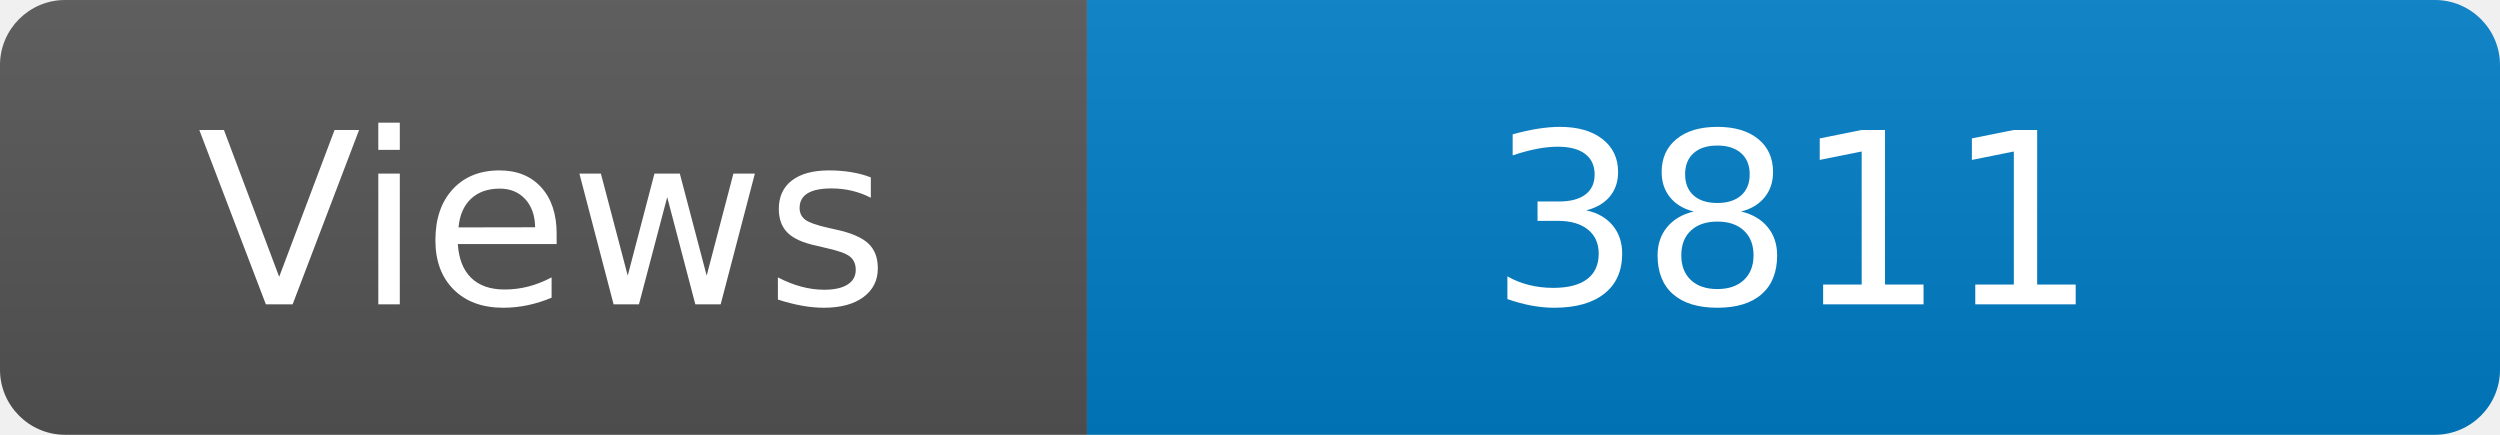
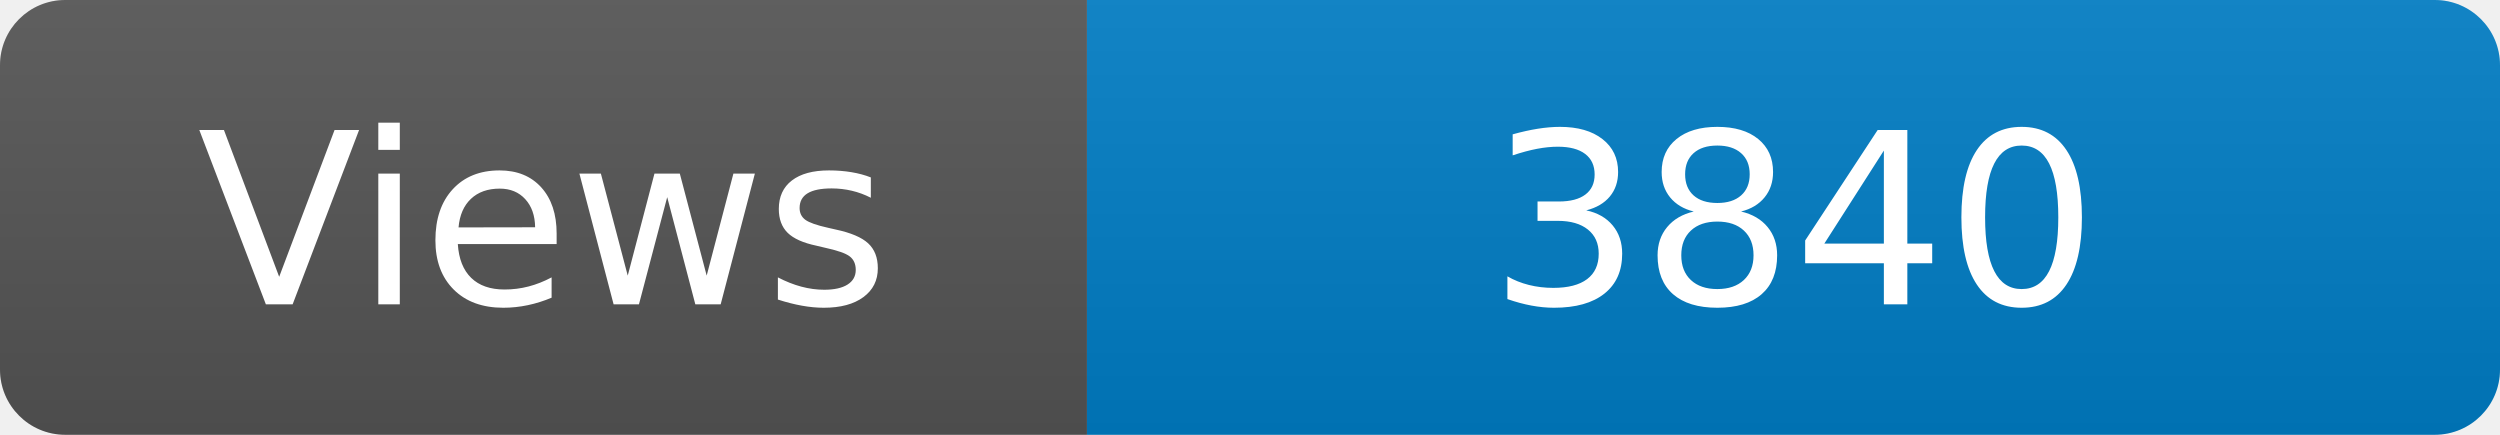
<svg xmlns="http://www.w3.org/2000/svg" width="115" height="20" role="img" aria-label="Maintained?: yes">
  <linearGradient id="s" x2="0" y2="100%">
    <stop offset="0" stop-color="#bbb" stop-opacity=".1" />
    <stop offset="1" stop-opacity=".1" />
  </linearGradient>
  <clipPath id="r">
    <rect width="115" height="20" rx="3" fill="#fff" />
  </clipPath>
  <g clip-path="url(#r)">
    <rect width="50" height="20" fill="#555" />
    <rect x="50" width="160" height="20" fill="#007ec6" />
    <rect width="115" height="20" fill="url(#s)" />
  </g>
  <g fill="#fff" text-anchor="middle" font-family="Verdana,Geneva,DejaVu Sans,sans-serif" font-size="110">
    <text x="250" y="140" transform="scale(.1)" fill="#fff">Views</text>
-     <text x="825" y="140" transform="scale(.1)" fill="#fff">3811</text>
+     <text x="825" y="140" transform="scale(.1)" fill="#fff">3840</text>
  </g>
</svg>
